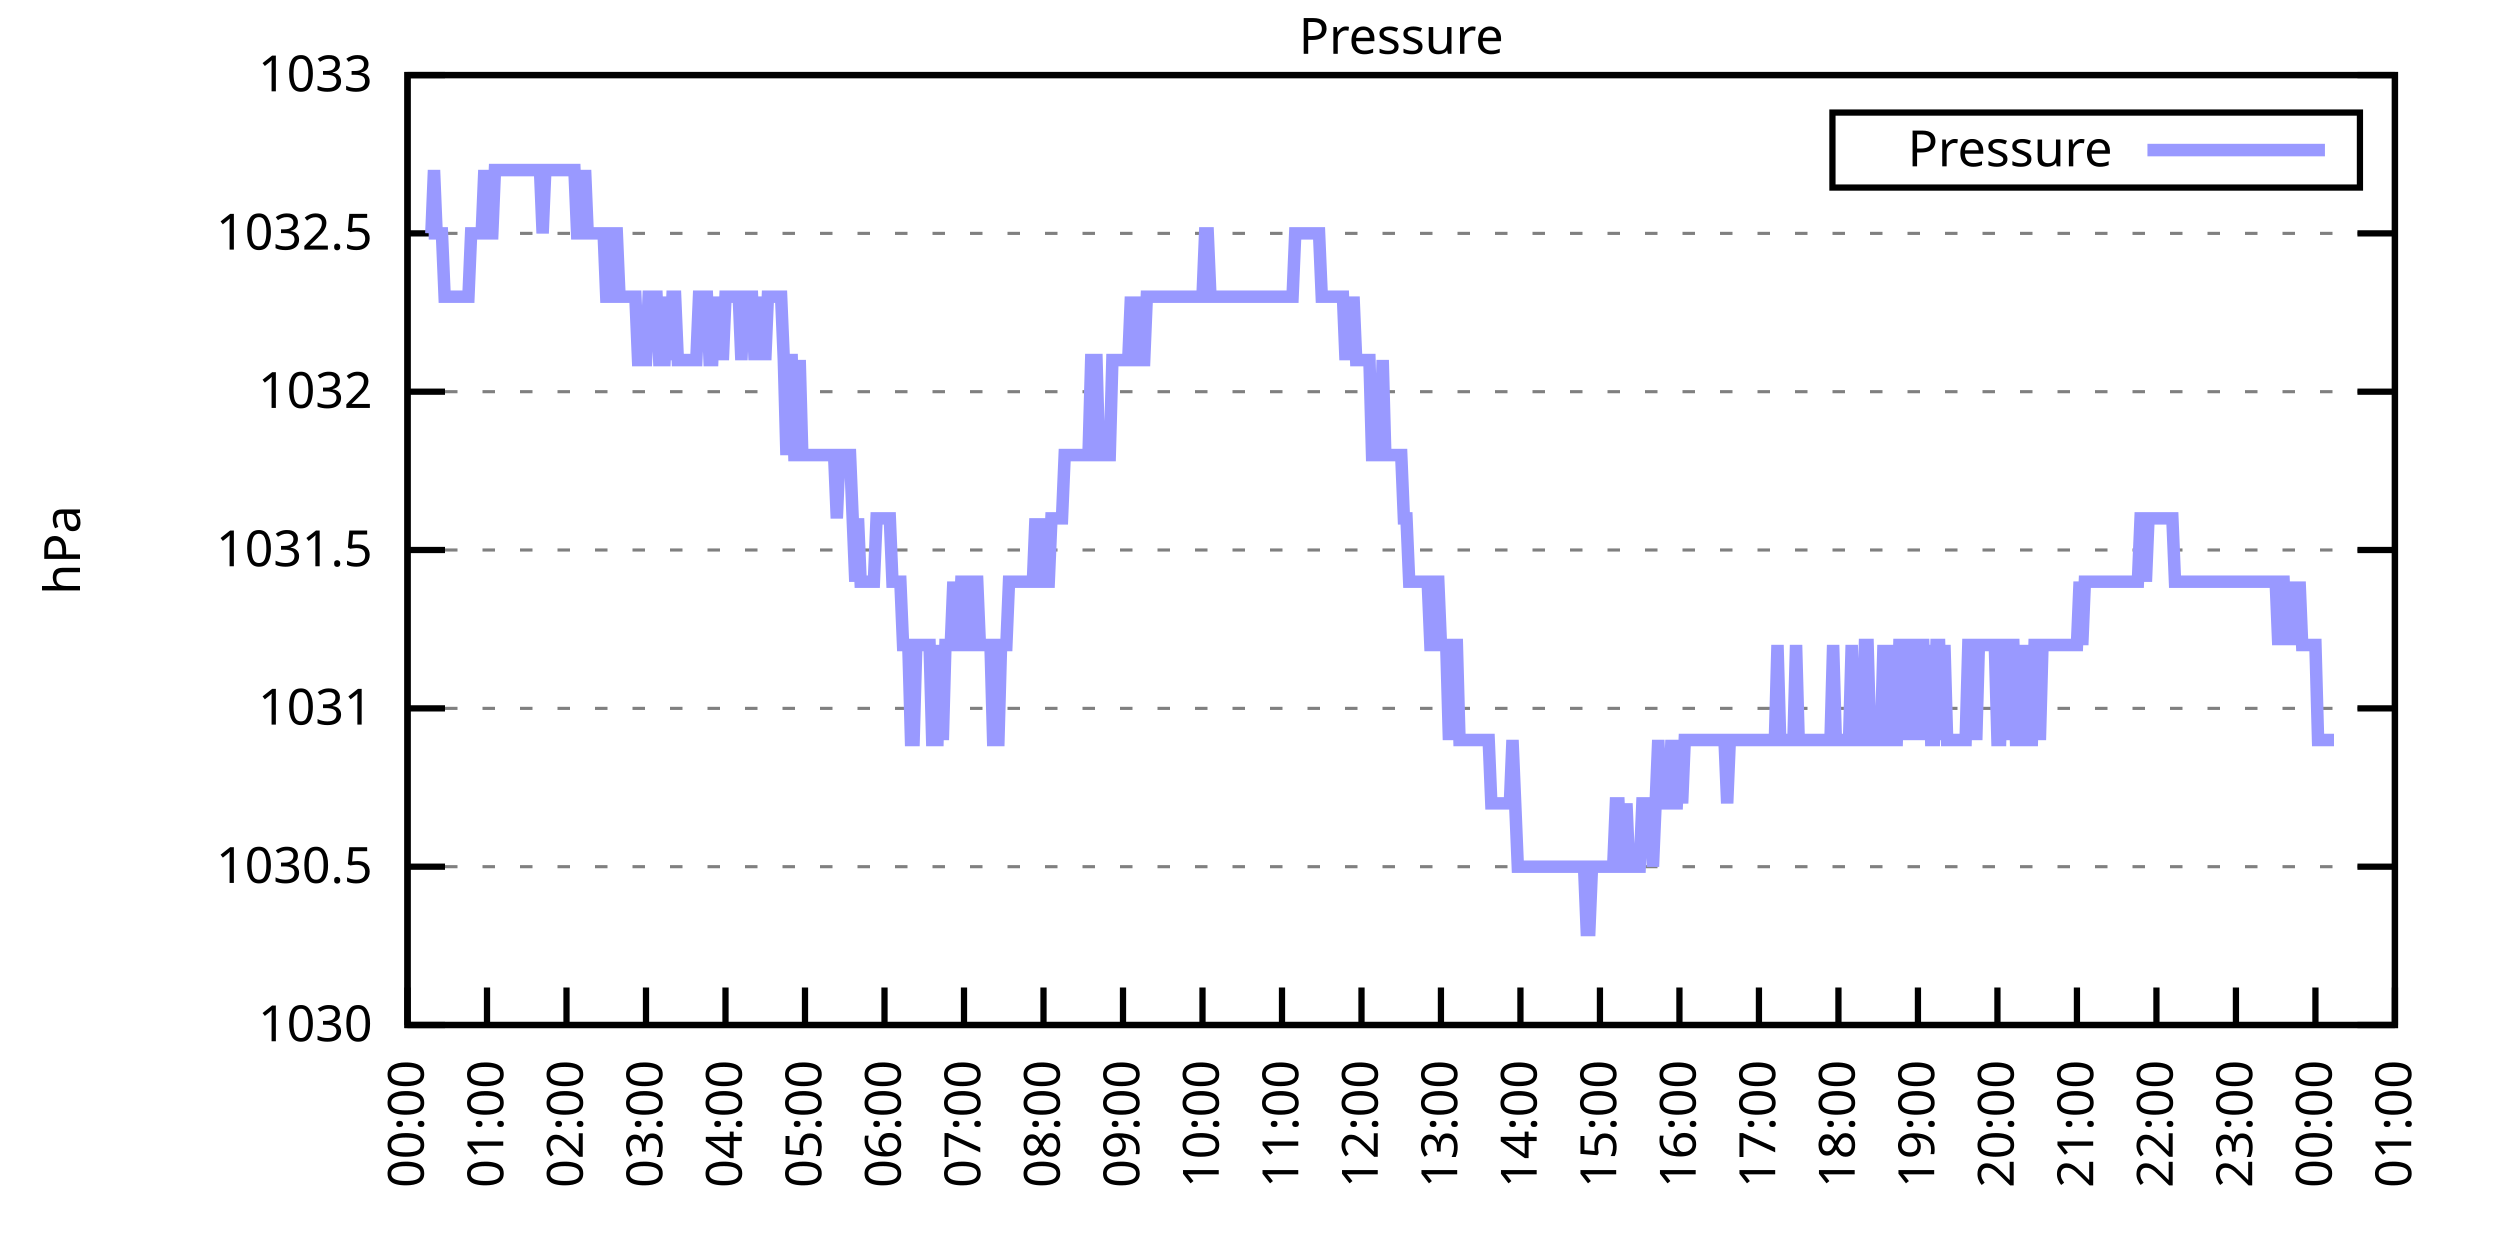
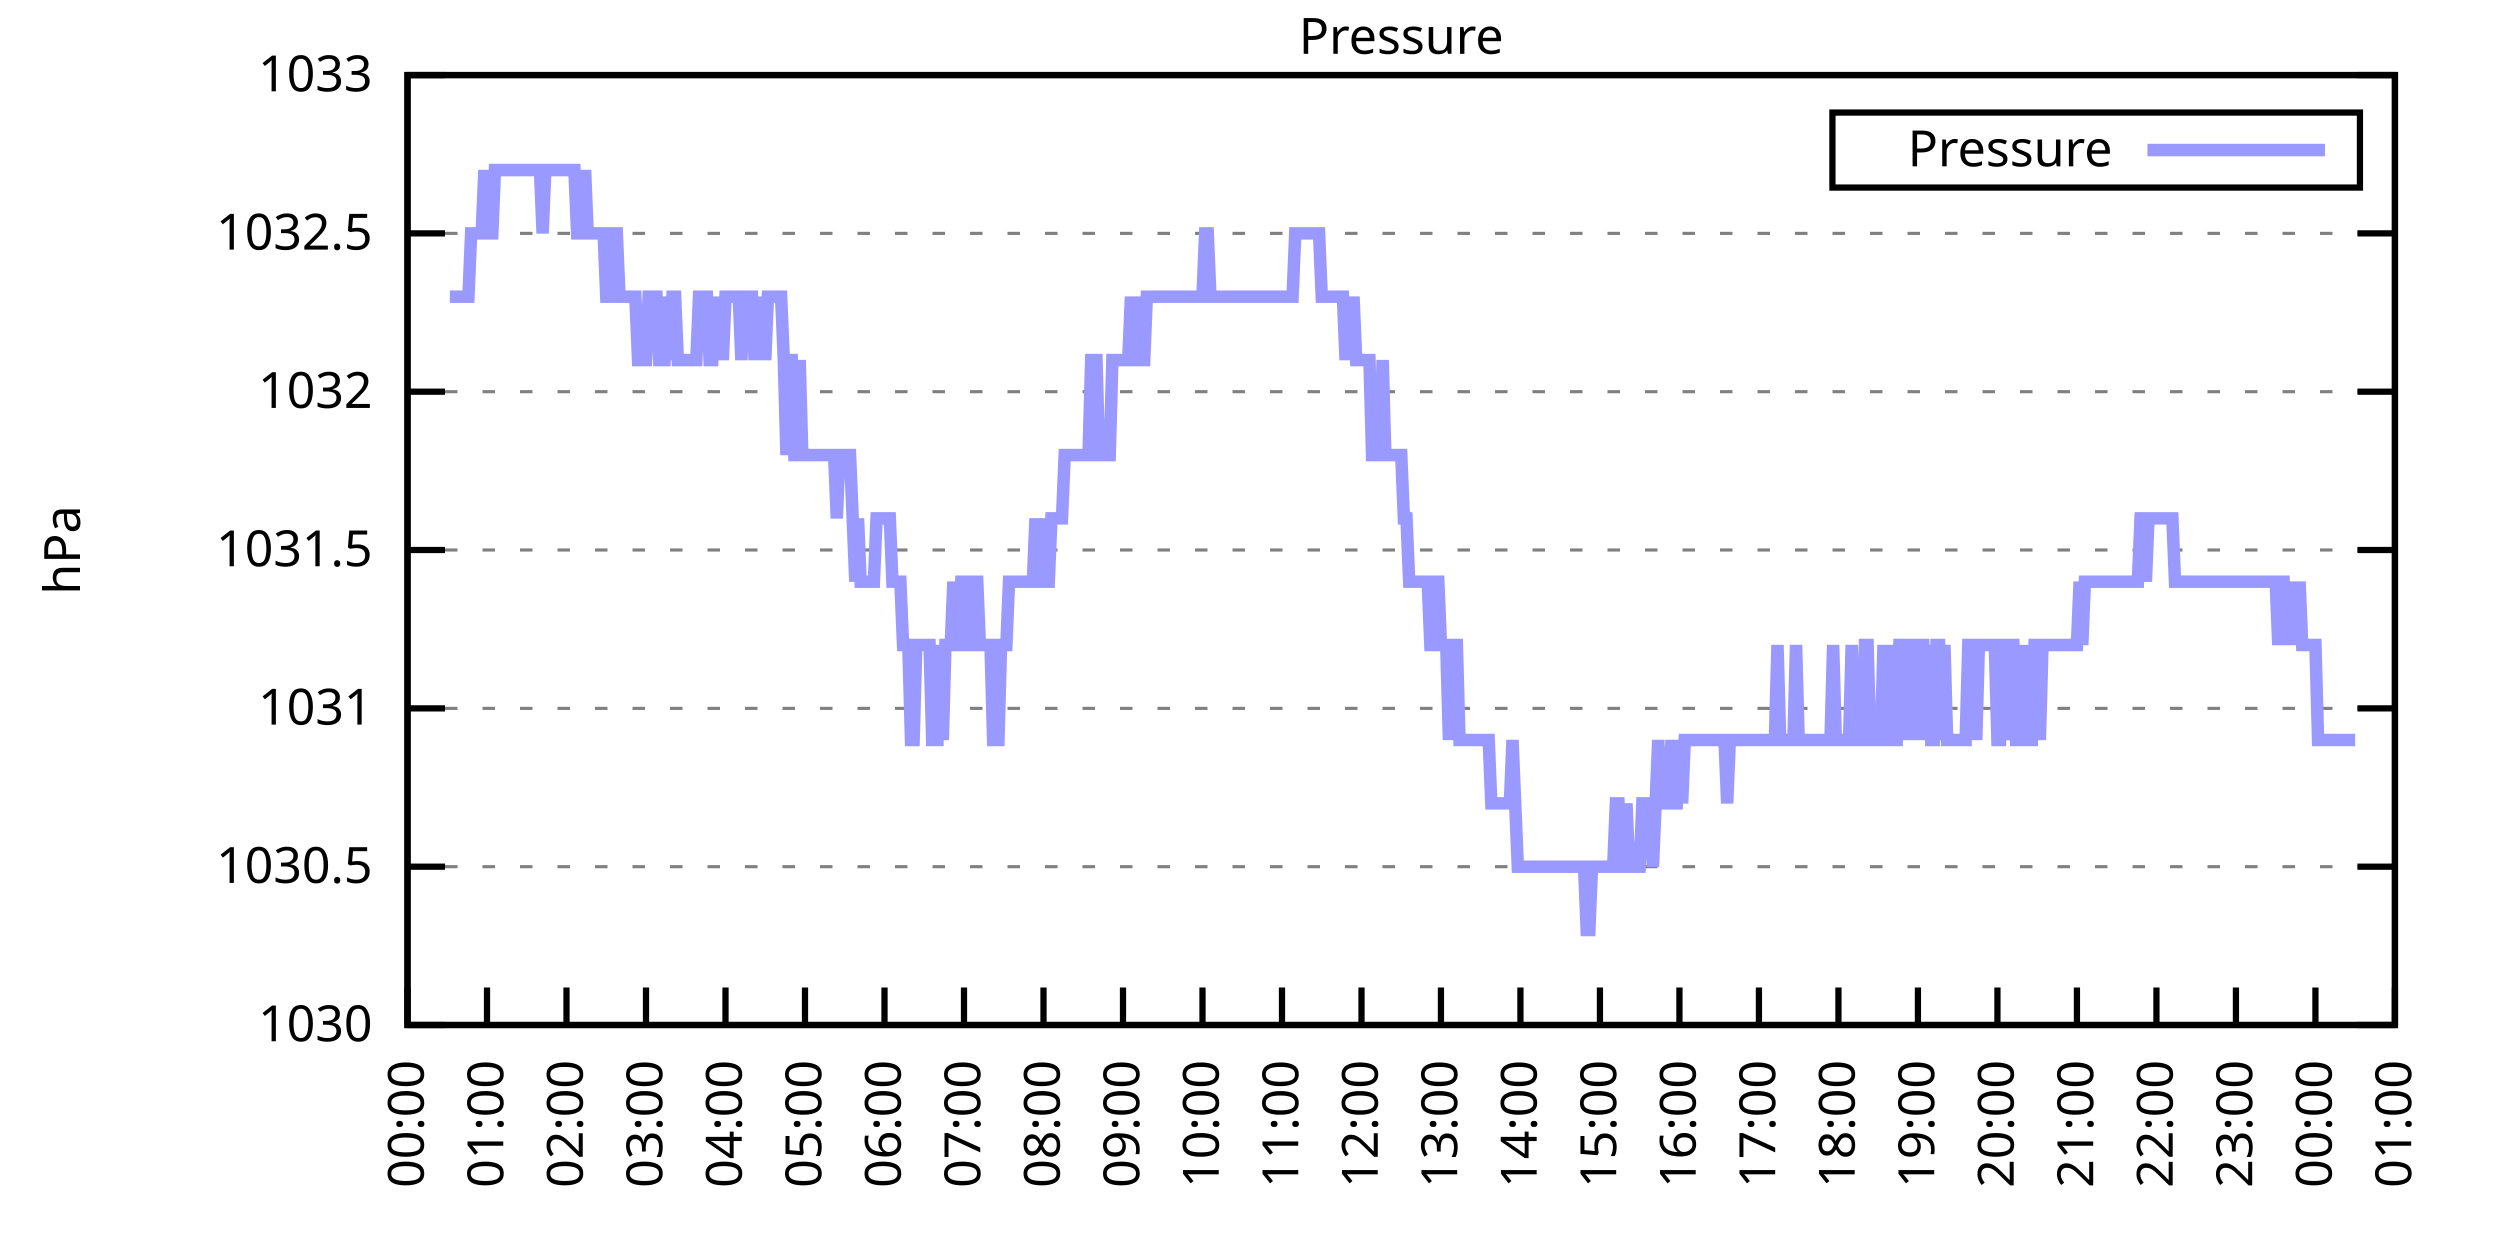
<svg xmlns="http://www.w3.org/2000/svg" xmlns:xlink="http://www.w3.org/1999/xlink" width="400" height="200" viewBox="0 0 400 200">
  <g id="gnuplot_canvas">
    <rect x="0" y="0" width="400" height="200" fill="none" />
    <defs>
      <circle id="gpDot" r="0.5" stroke-width="0.5" stroke="currentColor" />
      <path id="gpPt0" stroke-width="0.333" stroke="currentColor" d="M-1,0 h2 M0,-1 v2" />
      <path id="gpPt1" stroke-width="0.333" stroke="currentColor" d="M-1,-1 L1,1 M1,-1 L-1,1" />
      <path id="gpPt2" stroke-width="0.333" stroke="currentColor" d="M-1,0 L1,0 M0,-1 L0,1 M-1,-1 L1,1 M-1,1 L1,-1" />
      <rect id="gpPt3" stroke-width="0.333" stroke="currentColor" x="-1" y="-1" width="2" height="2" />
      <rect id="gpPt4" stroke-width="0.333" stroke="currentColor" fill="currentColor" x="-1" y="-1" width="2" height="2" />
      <circle id="gpPt5" stroke-width="0.333" stroke="currentColor" cx="0" cy="0" r="1" />
      <use xlink:href="#gpPt5" id="gpPt6" fill="currentColor" stroke="none" />
      <path id="gpPt7" stroke-width="0.333" stroke="currentColor" d="M0,-1.33 L-1.33,0.67 L1.33,0.67 z" />
      <use xlink:href="#gpPt7" id="gpPt8" fill="currentColor" stroke="none" />
      <use xlink:href="#gpPt7" id="gpPt9" stroke="currentColor" transform="rotate(180)" />
      <use xlink:href="#gpPt9" id="gpPt10" fill="currentColor" stroke="none" />
      <use xlink:href="#gpPt3" id="gpPt11" stroke="currentColor" transform="rotate(45)" />
      <use xlink:href="#gpPt11" id="gpPt12" fill="currentColor" stroke="none" />
      <path id="gpPt13" stroke-width="0.333" stroke="currentColor" d="M0,1.330 L1.265,0.411 L0.782,-1.067 L-0.782,-1.076 L-1.265,0.411 z" />
      <use xlink:href="#gpPt13" id="gpPt14" fill="currentColor" stroke="none" />
      <filter id="textbox" filterUnits="objectBoundingBox" x="0" y="0" height="1" width="1">
        <feFlood flood-color="white" flood-opacity="1" result="bgnd" />
        <feComposite in="SourceGraphic" in2="bgnd" operator="atop" />
      </filter>
      <filter id="greybox" filterUnits="objectBoundingBox" x="0" y="0" height="1" width="1">
        <feFlood flood-color="lightgrey" flood-opacity="1" result="grey" />
        <feComposite in="SourceGraphic" in2="grey" operator="atop" />
      </filter>
    </defs>
    <g fill="none" color="white" stroke="currentColor" stroke-width="1.00" stroke-linecap="butt" stroke-linejoin="miter">
</g>
    <g fill="none" color="black" stroke="currentColor" stroke-width="1.00" stroke-linecap="butt" stroke-linejoin="miter">
      <g stroke="none" shape-rendering="crispEdges">
        <polygon fill="rgb(255, 255, 255)" points="65.20,164.00 383.18,164.00 383.18,12.02 65.20,12.02 " />
      </g>
    </g>
    <g fill="none" color="black" stroke="currentColor" stroke-width="1.00" stroke-linecap="butt" stroke-linejoin="miter">
</g>
    <g fill="none" color="black" stroke="black" stroke-width="0.50" stroke-linecap="butt" stroke-linejoin="miter">
</g>
    <g fill="none" color="gray" stroke="currentColor" stroke-width="0.50" stroke-linecap="butt" stroke-linejoin="miter">
      <path stroke="gray" stroke-dasharray="2,4" class="gridline" d="M65.20,164.00 L383.19,164.00  " />
    </g>
    <g fill="none" color="gray" stroke="gray" stroke-width="1.00" stroke-linecap="butt" stroke-linejoin="miter">
</g>
    <g fill="none" color="black" stroke="currentColor" stroke-width="1.00" stroke-linecap="butt" stroke-linejoin="miter">
      <path stroke="black" d="M65.20,164.00 L71.20,164.00 M383.19,164.00 L377.19,164.00  " />
      <g transform="translate(59.60,166.60)" stroke="none" fill="black" font-family="Sans" font-size="8.00" text-anchor="end">
        <text>
          <tspan font-family="Sans"> 1030</tspan>
        </text>
      </g>
    </g>
    <g fill="none" color="black" stroke="currentColor" stroke-width="1.00" stroke-linecap="butt" stroke-linejoin="miter">
</g>
    <g fill="none" color="black" stroke="black" stroke-width="0.50" stroke-linecap="butt" stroke-linejoin="miter">
</g>
    <g fill="none" color="gray" stroke="currentColor" stroke-width="0.50" stroke-linecap="butt" stroke-linejoin="miter">
      <path stroke="gray" stroke-dasharray="2,4" class="gridline" d="M65.20,138.67 L383.19,138.67  " />
    </g>
    <g fill="none" color="gray" stroke="gray" stroke-width="1.00" stroke-linecap="butt" stroke-linejoin="miter">
</g>
    <g fill="none" color="black" stroke="currentColor" stroke-width="1.00" stroke-linecap="butt" stroke-linejoin="miter">
      <path stroke="black" d="M65.20,138.67 L71.20,138.67 M383.19,138.67 L377.19,138.67  " />
      <g transform="translate(59.60,141.27)" stroke="none" fill="black" font-family="Sans" font-size="8.00" text-anchor="end">
        <text>
          <tspan font-family="Sans"> 1030.5</tspan>
        </text>
      </g>
    </g>
    <g fill="none" color="black" stroke="currentColor" stroke-width="1.00" stroke-linecap="butt" stroke-linejoin="miter">
</g>
    <g fill="none" color="black" stroke="black" stroke-width="0.50" stroke-linecap="butt" stroke-linejoin="miter">
</g>
    <g fill="none" color="gray" stroke="currentColor" stroke-width="0.50" stroke-linecap="butt" stroke-linejoin="miter">
      <path stroke="gray" stroke-dasharray="2,4" class="gridline" d="M65.20,113.34 L383.19,113.34  " />
    </g>
    <g fill="none" color="gray" stroke="gray" stroke-width="1.00" stroke-linecap="butt" stroke-linejoin="miter">
</g>
    <g fill="none" color="black" stroke="currentColor" stroke-width="1.00" stroke-linecap="butt" stroke-linejoin="miter">
      <path stroke="black" d="M65.20,113.34 L71.20,113.34 M383.19,113.34 L377.19,113.34  " />
      <g transform="translate(59.60,115.94)" stroke="none" fill="black" font-family="Sans" font-size="8.00" text-anchor="end">
        <text>
          <tspan font-family="Sans"> 1031</tspan>
        </text>
      </g>
    </g>
    <g fill="none" color="black" stroke="currentColor" stroke-width="1.00" stroke-linecap="butt" stroke-linejoin="miter">
</g>
    <g fill="none" color="black" stroke="black" stroke-width="0.50" stroke-linecap="butt" stroke-linejoin="miter">
</g>
    <g fill="none" color="gray" stroke="currentColor" stroke-width="0.50" stroke-linecap="butt" stroke-linejoin="miter">
      <path stroke="gray" stroke-dasharray="2,4" class="gridline" d="M65.20,88.00 L383.19,88.00  " />
    </g>
    <g fill="none" color="gray" stroke="gray" stroke-width="1.00" stroke-linecap="butt" stroke-linejoin="miter">
</g>
    <g fill="none" color="black" stroke="currentColor" stroke-width="1.00" stroke-linecap="butt" stroke-linejoin="miter">
      <path stroke="black" d="M65.20,88.00 L71.20,88.00 M383.19,88.00 L377.19,88.00  " />
      <g transform="translate(59.60,90.60)" stroke="none" fill="black" font-family="Sans" font-size="8.00" text-anchor="end">
        <text>
          <tspan font-family="Sans"> 1031.5</tspan>
        </text>
      </g>
    </g>
    <g fill="none" color="black" stroke="currentColor" stroke-width="1.00" stroke-linecap="butt" stroke-linejoin="miter">
</g>
    <g fill="none" color="black" stroke="black" stroke-width="0.50" stroke-linecap="butt" stroke-linejoin="miter">
</g>
    <g fill="none" color="gray" stroke="currentColor" stroke-width="0.50" stroke-linecap="butt" stroke-linejoin="miter">
      <path stroke="gray" stroke-dasharray="2,4" class="gridline" d="M65.20,62.67 L383.19,62.67  " />
    </g>
    <g fill="none" color="gray" stroke="gray" stroke-width="1.00" stroke-linecap="butt" stroke-linejoin="miter">
</g>
    <g fill="none" color="black" stroke="currentColor" stroke-width="1.00" stroke-linecap="butt" stroke-linejoin="miter">
      <path stroke="black" d="M65.20,62.67 L71.20,62.67 M383.19,62.67 L377.19,62.67  " />
      <g transform="translate(59.60,65.27)" stroke="none" fill="black" font-family="Sans" font-size="8.00" text-anchor="end">
        <text>
          <tspan font-family="Sans"> 1032</tspan>
        </text>
      </g>
    </g>
    <g fill="none" color="black" stroke="currentColor" stroke-width="1.00" stroke-linecap="butt" stroke-linejoin="miter">
</g>
    <g fill="none" color="black" stroke="black" stroke-width="0.50" stroke-linecap="butt" stroke-linejoin="miter">
</g>
    <g fill="none" color="gray" stroke="currentColor" stroke-width="0.50" stroke-linecap="butt" stroke-linejoin="miter">
      <path stroke="gray" stroke-dasharray="2,4" class="gridline" d="M65.20,37.34 L383.19,37.34  " />
    </g>
    <g fill="none" color="gray" stroke="gray" stroke-width="1.00" stroke-linecap="butt" stroke-linejoin="miter">
</g>
    <g fill="none" color="black" stroke="currentColor" stroke-width="1.00" stroke-linecap="butt" stroke-linejoin="miter">
      <path stroke="black" d="M65.20,37.34 L71.20,37.34 M383.19,37.34 L377.19,37.34  " />
      <g transform="translate(59.60,39.94)" stroke="none" fill="black" font-family="Sans" font-size="8.00" text-anchor="end">
        <text>
          <tspan font-family="Sans"> 1032.5</tspan>
        </text>
      </g>
    </g>
    <g fill="none" color="black" stroke="currentColor" stroke-width="1.00" stroke-linecap="butt" stroke-linejoin="miter">
</g>
    <g fill="none" color="black" stroke="black" stroke-width="0.50" stroke-linecap="butt" stroke-linejoin="miter">
</g>
    <g fill="none" color="gray" stroke="currentColor" stroke-width="0.50" stroke-linecap="butt" stroke-linejoin="miter">
      <path stroke="gray" stroke-dasharray="2,4" class="gridline" d="M65.20,12.01 L383.19,12.01  " />
    </g>
    <g fill="none" color="gray" stroke="gray" stroke-width="1.00" stroke-linecap="butt" stroke-linejoin="miter">
</g>
    <g fill="none" color="black" stroke="currentColor" stroke-width="1.00" stroke-linecap="butt" stroke-linejoin="miter">
      <path stroke="black" d="M65.20,12.01 L71.20,12.01 M383.19,12.01 L377.19,12.01  " />
      <g transform="translate(59.60,14.61)" stroke="none" fill="black" font-family="Sans" font-size="8.00" text-anchor="end">
        <text>
          <tspan font-family="Sans"> 1033</tspan>
        </text>
      </g>
    </g>
    <g fill="none" color="black" stroke="currentColor" stroke-width="1.00" stroke-linecap="butt" stroke-linejoin="miter">
      <path stroke="black" d="M65.20,164.00 L65.20,158.00  " />
      <g transform="translate(67.80,169.60) rotate(270.00)" stroke="none" fill="black" font-family="Sans" font-size="8.00" text-anchor="end">
        <text>
          <tspan font-family="Sans">00:00</tspan>
        </text>
      </g>
    </g>
    <g fill="none" color="black" stroke="currentColor" stroke-width="1.00" stroke-linecap="butt" stroke-linejoin="miter">
      <path stroke="black" d="M77.92,164.00 L77.92,158.00  " />
      <g transform="translate(80.52,169.60) rotate(270.00)" stroke="none" fill="black" font-family="Sans" font-size="8.00" text-anchor="end">
        <text>
          <tspan font-family="Sans">01:00</tspan>
        </text>
      </g>
    </g>
    <g fill="none" color="black" stroke="currentColor" stroke-width="1.00" stroke-linecap="butt" stroke-linejoin="miter">
      <path stroke="black" d="M90.64,164.00 L90.64,158.00  " />
      <g transform="translate(93.24,169.60) rotate(270.00)" stroke="none" fill="black" font-family="Sans" font-size="8.00" text-anchor="end">
        <text>
          <tspan font-family="Sans">02:00</tspan>
        </text>
      </g>
    </g>
    <g fill="none" color="black" stroke="currentColor" stroke-width="1.00" stroke-linecap="butt" stroke-linejoin="miter">
      <path stroke="black" d="M103.36,164.00 L103.36,158.00  " />
      <g transform="translate(105.96,169.60) rotate(270.00)" stroke="none" fill="black" font-family="Sans" font-size="8.00" text-anchor="end">
        <text>
          <tspan font-family="Sans">03:00</tspan>
        </text>
      </g>
    </g>
    <g fill="none" color="black" stroke="currentColor" stroke-width="1.00" stroke-linecap="butt" stroke-linejoin="miter">
      <path stroke="black" d="M116.08,164.00 L116.08,158.00  " />
      <g transform="translate(118.68,169.60) rotate(270.00)" stroke="none" fill="black" font-family="Sans" font-size="8.00" text-anchor="end">
        <text>
          <tspan font-family="Sans">04:00</tspan>
        </text>
      </g>
    </g>
    <g fill="none" color="black" stroke="currentColor" stroke-width="1.00" stroke-linecap="butt" stroke-linejoin="miter">
      <path stroke="black" d="M128.80,164.00 L128.80,158.00  " />
      <g transform="translate(131.40,169.60) rotate(270.00)" stroke="none" fill="black" font-family="Sans" font-size="8.00" text-anchor="end">
        <text>
          <tspan font-family="Sans">05:00</tspan>
        </text>
      </g>
    </g>
    <g fill="none" color="black" stroke="currentColor" stroke-width="1.00" stroke-linecap="butt" stroke-linejoin="miter">
      <path stroke="black" d="M141.52,164.00 L141.52,158.00  " />
      <g transform="translate(144.12,169.60) rotate(270.00)" stroke="none" fill="black" font-family="Sans" font-size="8.00" text-anchor="end">
        <text>
          <tspan font-family="Sans">06:00</tspan>
        </text>
      </g>
    </g>
    <g fill="none" color="black" stroke="currentColor" stroke-width="1.00" stroke-linecap="butt" stroke-linejoin="miter">
      <path stroke="black" d="M154.24,164.00 L154.24,158.00  " />
      <g transform="translate(156.84,169.60) rotate(270.00)" stroke="none" fill="black" font-family="Sans" font-size="8.00" text-anchor="end">
        <text>
          <tspan font-family="Sans">07:00</tspan>
        </text>
      </g>
    </g>
    <g fill="none" color="black" stroke="currentColor" stroke-width="1.00" stroke-linecap="butt" stroke-linejoin="miter">
      <path stroke="black" d="M166.96,164.00 L166.96,158.00  " />
      <g transform="translate(169.56,169.60) rotate(270.00)" stroke="none" fill="black" font-family="Sans" font-size="8.00" text-anchor="end">
        <text>
          <tspan font-family="Sans">08:00</tspan>
        </text>
      </g>
    </g>
    <g fill="none" color="black" stroke="currentColor" stroke-width="1.00" stroke-linecap="butt" stroke-linejoin="miter">
      <path stroke="black" d="M179.68,164.00 L179.68,158.00  " />
      <g transform="translate(182.28,169.60) rotate(270.00)" stroke="none" fill="black" font-family="Sans" font-size="8.00" text-anchor="end">
        <text>
          <tspan font-family="Sans">09:00</tspan>
        </text>
      </g>
    </g>
    <g fill="none" color="black" stroke="currentColor" stroke-width="1.00" stroke-linecap="butt" stroke-linejoin="miter">
      <path stroke="black" d="M192.40,164.00 L192.40,158.00  " />
      <g transform="translate(195.00,169.60) rotate(270.00)" stroke="none" fill="black" font-family="Sans" font-size="8.00" text-anchor="end">
        <text>
          <tspan font-family="Sans">10:00</tspan>
        </text>
      </g>
    </g>
    <g fill="none" color="black" stroke="currentColor" stroke-width="1.00" stroke-linecap="butt" stroke-linejoin="miter">
      <path stroke="black" d="M205.12,164.00 L205.12,158.00  " />
      <g transform="translate(207.72,169.60) rotate(270.00)" stroke="none" fill="black" font-family="Sans" font-size="8.00" text-anchor="end">
        <text>
          <tspan font-family="Sans">11:00</tspan>
        </text>
      </g>
    </g>
    <g fill="none" color="black" stroke="currentColor" stroke-width="1.00" stroke-linecap="butt" stroke-linejoin="miter">
      <path stroke="black" d="M217.84,164.00 L217.84,158.00  " />
      <g transform="translate(220.44,169.60) rotate(270.00)" stroke="none" fill="black" font-family="Sans" font-size="8.00" text-anchor="end">
        <text>
          <tspan font-family="Sans">12:00</tspan>
        </text>
      </g>
    </g>
    <g fill="none" color="black" stroke="currentColor" stroke-width="1.00" stroke-linecap="butt" stroke-linejoin="miter">
      <path stroke="black" d="M230.55,164.00 L230.55,158.00  " />
      <g transform="translate(233.15,169.60) rotate(270.00)" stroke="none" fill="black" font-family="Sans" font-size="8.00" text-anchor="end">
        <text>
          <tspan font-family="Sans">13:00</tspan>
        </text>
      </g>
    </g>
    <g fill="none" color="black" stroke="currentColor" stroke-width="1.00" stroke-linecap="butt" stroke-linejoin="miter">
      <path stroke="black" d="M243.27,164.00 L243.27,158.00  " />
      <g transform="translate(245.87,169.60) rotate(270.00)" stroke="none" fill="black" font-family="Sans" font-size="8.00" text-anchor="end">
        <text>
          <tspan font-family="Sans">14:00</tspan>
        </text>
      </g>
    </g>
    <g fill="none" color="black" stroke="currentColor" stroke-width="1.00" stroke-linecap="butt" stroke-linejoin="miter">
      <path stroke="black" d="M255.99,164.00 L255.99,158.00  " />
      <g transform="translate(258.59,169.60) rotate(270.00)" stroke="none" fill="black" font-family="Sans" font-size="8.00" text-anchor="end">
        <text>
          <tspan font-family="Sans">15:00</tspan>
        </text>
      </g>
    </g>
    <g fill="none" color="black" stroke="currentColor" stroke-width="1.00" stroke-linecap="butt" stroke-linejoin="miter">
      <path stroke="black" d="M268.71,164.00 L268.71,158.00  " />
      <g transform="translate(271.31,169.60) rotate(270.00)" stroke="none" fill="black" font-family="Sans" font-size="8.00" text-anchor="end">
        <text>
          <tspan font-family="Sans">16:00</tspan>
        </text>
      </g>
    </g>
    <g fill="none" color="black" stroke="currentColor" stroke-width="1.00" stroke-linecap="butt" stroke-linejoin="miter">
      <path stroke="black" d="M281.43,164.00 L281.43,158.00  " />
      <g transform="translate(284.03,169.60) rotate(270.00)" stroke="none" fill="black" font-family="Sans" font-size="8.00" text-anchor="end">
        <text>
          <tspan font-family="Sans">17:00</tspan>
        </text>
      </g>
    </g>
    <g fill="none" color="black" stroke="currentColor" stroke-width="1.00" stroke-linecap="butt" stroke-linejoin="miter">
      <path stroke="black" d="M294.15,164.00 L294.15,158.00  " />
      <g transform="translate(296.75,169.60) rotate(270.00)" stroke="none" fill="black" font-family="Sans" font-size="8.00" text-anchor="end">
        <text>
          <tspan font-family="Sans">18:00</tspan>
        </text>
      </g>
    </g>
    <g fill="none" color="black" stroke="currentColor" stroke-width="1.00" stroke-linecap="butt" stroke-linejoin="miter">
      <path stroke="black" d="M306.87,164.00 L306.87,158.00  " />
      <g transform="translate(309.47,169.60) rotate(270.00)" stroke="none" fill="black" font-family="Sans" font-size="8.00" text-anchor="end">
        <text>
          <tspan font-family="Sans">19:00</tspan>
        </text>
      </g>
    </g>
    <g fill="none" color="black" stroke="currentColor" stroke-width="1.00" stroke-linecap="butt" stroke-linejoin="miter">
      <path stroke="black" d="M319.59,164.00 L319.59,158.00  " />
      <g transform="translate(322.19,169.60) rotate(270.00)" stroke="none" fill="black" font-family="Sans" font-size="8.00" text-anchor="end">
        <text>
          <tspan font-family="Sans">20:00</tspan>
        </text>
      </g>
    </g>
    <g fill="none" color="black" stroke="currentColor" stroke-width="1.00" stroke-linecap="butt" stroke-linejoin="miter">
      <path stroke="black" d="M332.31,164.00 L332.31,158.00  " />
      <g transform="translate(334.91,169.60) rotate(270.00)" stroke="none" fill="black" font-family="Sans" font-size="8.00" text-anchor="end">
        <text>
          <tspan font-family="Sans">21:00</tspan>
        </text>
      </g>
    </g>
    <g fill="none" color="black" stroke="currentColor" stroke-width="1.00" stroke-linecap="butt" stroke-linejoin="miter">
      <path stroke="black" d="M345.03,164.00 L345.03,158.00  " />
      <g transform="translate(347.63,169.60) rotate(270.00)" stroke="none" fill="black" font-family="Sans" font-size="8.00" text-anchor="end">
        <text>
          <tspan font-family="Sans">22:00</tspan>
        </text>
      </g>
    </g>
    <g fill="none" color="black" stroke="currentColor" stroke-width="1.00" stroke-linecap="butt" stroke-linejoin="miter">
      <path stroke="black" d="M357.75,164.00 L357.75,158.00  " />
      <g transform="translate(360.35,169.60) rotate(270.00)" stroke="none" fill="black" font-family="Sans" font-size="8.00" text-anchor="end">
        <text>
          <tspan font-family="Sans">23:00</tspan>
        </text>
      </g>
    </g>
    <g fill="none" color="black" stroke="currentColor" stroke-width="1.00" stroke-linecap="butt" stroke-linejoin="miter">
      <path stroke="black" d="M370.47,164.00 L370.47,158.00  " />
      <g transform="translate(373.07,169.60) rotate(270.00)" stroke="none" fill="black" font-family="Sans" font-size="8.00" text-anchor="end">
        <text>
          <tspan font-family="Sans">00:00</tspan>
        </text>
      </g>
    </g>
    <g fill="none" color="black" stroke="currentColor" stroke-width="1.00" stroke-linecap="butt" stroke-linejoin="miter">
      <path stroke="black" d="M383.19,164.00 L383.19,158.00  " />
      <g transform="translate(385.79,169.60) rotate(270.00)" stroke="none" fill="black" font-family="Sans" font-size="8.00" text-anchor="end">
        <text>
          <tspan font-family="Sans">01:00</tspan>
        </text>
      </g>
    </g>
    <g fill="none" color="black" stroke="currentColor" stroke-width="1.00" stroke-linecap="butt" stroke-linejoin="miter">
</g>
    <g fill="none" color="black" stroke="currentColor" stroke-width="1.00" stroke-linecap="butt" stroke-linejoin="miter">
      <path stroke="black" d="M65.20,12.01 L65.20,164.00 L383.19,164.00 L383.19,12.01 L65.20,12.01 Z  " />
    </g>
    <g fill="none" color="black" stroke="currentColor" stroke-width="1.00" stroke-linecap="butt" stroke-linejoin="miter">
</g>
    <g fill="none" color="black" stroke="currentColor" stroke-width="1.00" stroke-linecap="butt" stroke-linejoin="miter">
      <path stroke="black" d="M293.19,30.01 L293.19,18.01 L377.59,18.01 L377.59,30.01 L293.19,30.01 Z  " />
    </g>
    <g id="Pressure_plot_1">
      <g fill="none" color="white" stroke="black" stroke-width="2.00" stroke-linecap="butt" stroke-linejoin="miter">
</g>
      <g fill="none" color="black" stroke="currentColor" stroke-width="2.00" stroke-linecap="butt" stroke-linejoin="miter">
        <g transform="translate(337.99,26.61)" stroke="none" fill="black" font-family="Sans" font-size="8.00" text-anchor="end">
          <text>
            <tspan font-family="Sans">Pressure</tspan>
          </text>
        </g>
      </g>
      <g fill="none" color="black" stroke="currentColor" stroke-width="2.00" stroke-linecap="butt" stroke-linejoin="miter">
-         <path stroke="rgb(153, 153, 255)" d="M343.59,24.01 L371.99,24.01 M68.59,37.34 L69.02,37.34 L69.44,27.21 L69.86,37.34 L70.29,37.34 L70.71,37.34   L71.14,47.47 L71.56,47.47 L71.98,47.47 L72.41,47.47 L72.83,47.47 L73.26,47.47 L73.68,47.47 L74.10,47.47   L74.53,47.47 L74.95,47.47 L75.38,37.34 L75.80,37.34 L76.22,37.34 L76.65,37.34 L77.07,37.34 L77.50,27.21   L77.92,37.34 L78.34,37.34 L78.77,37.34 L79.19,27.21 L79.62,27.21 L80.04,27.21 L80.46,27.21 L80.89,27.21   L81.31,27.21 L81.74,27.21 L82.16,27.21 L82.58,27.21 L83.01,27.21 L83.43,27.21 L83.86,27.21 L84.28,27.21   L84.70,27.21 L85.13,27.21 L85.55,27.21 L85.98,27.21 L86.40,27.21 L86.82,37.34 L87.25,27.21 L87.67,27.21   L88.10,27.21 L88.52,27.21 L88.94,27.21 L89.37,27.21 L89.79,27.21 L90.22,27.21 L90.64,27.21 L91.06,27.21   L91.49,27.21 L91.91,27.21 L92.34,37.34 L92.76,37.34 L93.18,37.34 L93.61,27.21 L94.03,37.34 L94.46,37.34   L94.88,37.34 L95.30,37.34 L95.73,37.34 L96.15,37.34 L96.58,37.34 L97.00,47.47 L97.42,47.47 L97.85,37.34   L98.27,37.34 L98.69,37.34 L99.12,47.47 L99.54,47.47 L99.97,47.47 L100.39,47.47 L100.81,47.47 L101.24,47.47   L101.66,47.47 L102.09,57.61 L102.51,57.61 L102.93,57.61 L103.36,57.61 L103.78,47.47 L104.21,47.47 L104.63,47.47   L105.05,47.47 L105.48,57.61 L105.90,57.61 L106.33,57.61 L106.75,47.47 L107.17,57.61 L107.60,47.47 L108.02,47.47   L108.45,57.61 L108.87,57.61 L109.29,57.61 L109.72,57.61 L110.14,57.61 L110.57,57.61 L110.99,57.61 L111.41,57.61   L111.84,47.47 L112.26,47.47 L112.69,47.47 L113.11,47.47 L113.53,57.61 L113.96,57.61 L114.38,47.47 L114.81,57.61   L115.23,47.47 L115.65,57.61 L116.08,47.47 L116.50,47.47 L116.93,47.47 L117.35,47.47 L117.77,47.47 L118.20,47.47   L118.62,57.61 L119.05,47.47 L119.47,47.47 L119.89,47.47 L120.32,47.47 L120.74,57.61 L121.17,47.47 L121.59,57.61   L122.01,47.47 L122.44,57.61 L122.86,47.47 L123.29,47.47 L123.71,47.47 L124.13,47.47 L124.56,47.47 L124.98,47.47   L125.41,57.61 L125.83,72.81 L126.25,57.61 L126.68,57.61 L127.10,72.81 L127.53,72.81 L127.95,57.61 L128.37,72.81   L128.80,72.81 L129.22,72.81 L129.65,72.81 L130.07,72.81 L130.49,72.81 L130.92,72.81 L131.34,72.81 L131.77,72.81   L132.19,72.81 L132.61,72.81 L133.04,72.81 L133.46,72.81 L133.89,82.94 L134.31,72.81 L134.73,72.81 L135.16,72.81   L135.58,72.81 L136.01,72.81 L136.43,82.94 L136.85,93.07 L137.28,82.94 L137.70,93.07 L138.13,93.07 L138.55,93.07   L138.97,93.07 L139.40,93.07 L139.82,93.07 L140.25,82.94 L140.67,82.94 L141.09,82.94 L141.52,82.94 L141.94,82.94   L142.37,82.94 L142.79,93.07 L143.21,93.07 L143.64,93.07 L144.06,93.07 L144.49,103.20 L144.91,103.20 L145.33,103.20   L145.76,118.40 L146.18,118.40 L146.61,103.20 L147.03,103.20 L147.45,103.20 L147.88,103.20 L148.30,103.20 L148.73,103.20   L149.15,118.40 L149.57,118.40 L150.00,118.40 L150.42,103.20 L150.85,118.40 L151.27,103.20 L151.69,103.20 L152.12,103.20   L152.54,93.07 L152.97,103.20 L153.39,103.20 L153.81,93.07 L154.24,93.07 L154.66,93.07 L155.09,103.20 L155.51,103.20   L155.93,93.07 L156.36,93.07 L156.78,103.20 L157.21,103.20 L157.63,103.20 L158.05,103.20 L158.48,103.20 L158.90,118.40   L159.33,118.40 L159.75,118.40 L160.17,103.20 L160.60,103.20 L161.02,103.20 L161.44,93.07 L161.87,93.07 L162.29,93.07   L162.72,93.07 L163.14,93.07 L163.56,93.07 L163.99,93.07 L164.41,93.07 L164.84,93.07 L165.26,93.07 L165.68,82.94   L166.11,93.07 L166.53,82.94 L166.96,93.07 L167.38,93.07 L167.80,93.07 L168.23,82.94 L168.65,82.94 L169.08,82.94   L169.50,82.94 L169.92,82.94 L170.35,72.81 L170.77,72.81 L171.20,72.81 L171.62,72.81 L172.04,72.81 L172.47,72.81   L172.89,72.81 L173.32,72.81 L173.74,72.81 L174.16,72.81 L174.59,57.61 L175.01,57.61 L175.44,57.61 L175.86,72.81   L176.28,72.81 L176.71,72.81 L177.13,72.81 L177.56,72.81 L177.98,57.61 L178.40,57.61 L178.83,57.61 L179.25,57.61   L179.68,57.61 L180.10,57.61 L180.52,57.61 L180.95,47.47 L181.37,57.61 L181.80,47.47 L182.22,57.61 L182.64,57.61   L183.07,57.61 L183.49,47.47 L183.92,47.47 L184.34,47.47 L184.76,47.47 L185.19,47.47 L185.61,47.47 L186.04,47.47   L186.46,47.47 L186.88,47.47 L187.31,47.47 L187.73,47.47 L188.16,47.47 L188.58,47.47 L189.00,47.47 L189.43,47.47   L189.85,47.47 L190.28,47.47 L190.70,47.47 L191.12,47.47 L191.55,47.47 L191.97,47.47 L192.40,47.47 L192.82,37.34   L193.24,37.34 L193.67,47.47 L194.09,47.47 L194.52,47.47 L194.94,47.47 L195.36,47.47 L195.79,47.47 L196.21,47.47   L196.64,47.47 L197.06,47.47 L197.48,47.47 L197.91,47.47 L198.33,47.47 L198.76,47.47 L199.18,47.47 L199.60,47.47   L200.03,47.47 L200.45,47.47 L200.88,47.47 L201.30,47.47 L201.72,47.47 L202.15,47.47 L202.57,47.47 L203.00,47.47   L203.42,47.47 L203.84,47.47 L204.27,47.47 L204.69,47.47 L205.12,47.47 L205.54,47.47 L205.96,47.47 L206.39,47.47   L206.81,47.47 L207.24,37.34 L207.66,37.34 L208.08,37.34 L208.51,37.34 L208.93,37.34 L209.36,37.34 L209.78,37.34   L210.20,37.34 L210.63,37.34 L211.05,37.34 L211.48,47.47 L211.90,47.47 L212.32,47.47 L212.75,47.47 L213.17,47.47   L213.60,47.47 L214.02,47.47 L214.44,47.47 L214.87,47.47 L215.29,57.61 L215.72,47.47 L216.14,57.61 L216.56,47.47   L216.99,57.61 L217.41,57.61 L217.84,57.61 L218.26,57.61 L218.68,57.61 L219.11,57.61 L219.53,72.81 L219.96,72.81   L220.38,72.81 L220.80,72.81 L221.23,57.61 L221.65,72.81 L222.08,72.81 L222.50,72.81 L222.92,72.81 L223.35,72.81   L223.77,72.81 L224.20,72.81 L224.62,82.94 L225.04,82.94 L225.47,93.07 L225.89,93.07 L226.31,93.07 L226.74,93.07   L227.16,93.07 L227.59,93.07 L228.01,93.07 L228.43,93.07 L228.86,103.20 L229.28,103.20 L229.71,93.07 L230.13,93.07   L230.55,103.20 L230.98,103.20 L231.40,103.20 L231.83,118.40 L232.25,103.20 L232.67,103.20 L233.10,103.20 L233.52,118.40   L233.95,118.40 L234.37,118.40 L234.79,118.40 L235.22,118.40 L235.64,118.40 L236.07,118.40 L236.49,118.40 L236.91,118.40   L237.34,118.40 L237.76,118.40 L238.19,118.40 L238.61,128.54 L239.03,128.54 L239.46,128.54 L239.88,128.54 L240.31,128.54   L240.73,128.54 L241.15,128.54 L241.58,128.54 L242.00,118.40 L242.43,128.54 L242.85,138.67 L243.27,138.67 L243.70,138.67   L244.12,138.67 L244.55,138.67 L244.97,138.67 L245.39,138.67 L245.82,138.67 L246.24,138.67 L246.67,138.67 L247.09,138.67   L247.51,138.67 L247.94,138.67 L248.36,138.67 L248.79,138.67 L249.21,138.67 L249.63,138.67 L250.06,138.67 L250.48,138.67   L250.91,138.67 L251.33,138.67 L251.75,138.67 L252.18,138.67 L252.60,138.67 L253.03,138.67 L253.45,138.67 L253.87,148.80   L254.30,148.80 L254.72,138.67 L255.15,138.67 L255.57,138.67 L255.99,138.67 L256.42,138.67 L256.84,138.67 L257.27,138.67   L257.69,138.67 L258.11,138.67 L258.54,128.54 L258.96,128.54 L259.39,138.67 L259.81,138.67 L260.23,128.54 L260.66,138.67   L261.08,138.67 L261.51,138.67 L261.93,138.67 L262.35,138.67 L262.78,128.54 L263.20,128.54 L263.63,128.54 L264.05,128.54   L264.47,138.67 L264.90,128.54 L265.32,118.40 L265.75,128.54 L266.17,128.54 L266.59,128.54 L267.02,128.54 L267.44,118.40   L267.87,128.54 L268.29,128.54 L268.71,118.40 L269.14,128.54 L269.56,118.40 L269.99,118.40 L270.41,118.40 L270.83,118.40   L271.26,118.40 L271.68,118.40 L272.11,118.40 L272.53,118.40 L272.95,118.40 L273.38,118.40 L273.80,118.40 L274.23,118.40   L274.65,118.40 L275.07,118.40 L275.50,118.40 L275.92,118.40 L276.35,128.54 L276.77,118.40 L277.19,118.40 L277.62,118.40   L278.04,118.40 L278.47,118.40 L278.89,118.40 L279.31,118.40 L279.74,118.40 L280.16,118.40 L280.59,118.40 L281.01,118.40   L281.43,118.40 L281.86,118.40 L282.28,118.40 L282.71,118.40 L283.13,118.40 L283.55,118.40 L283.98,118.40 L284.40,103.20   L284.83,118.40 L285.25,118.40 L285.67,118.40 L286.10,118.40 L286.52,118.40 L286.95,118.40 L287.37,103.20 L287.79,118.40   L288.22,118.40 L288.64,118.40 L289.06,118.40 L289.49,118.40 L289.91,118.40 L290.34,118.40 L290.76,118.40 L291.18,118.40   L291.61,118.40 L292.03,118.40 L292.46,118.40 L292.88,118.40 L293.30,103.20 L293.73,118.40 L294.15,118.40 L294.58,118.40   L295.00,118.40 L295.42,118.40 L295.85,118.40 L296.27,103.20 L296.70,118.40 L297.12,118.40 L297.54,118.40 L297.97,118.40   L298.39,103.20 L298.82,103.20 L299.24,118.40 L299.66,118.40 L300.09,118.40 L300.51,118.40 L300.94,118.40 L301.36,103.20   L301.78,118.40 L302.21,103.20 L302.63,118.40 L303.06,118.40 L303.48,118.40 L303.90,103.20 L304.33,103.20 L304.75,118.40   L305.18,103.20 L305.60,103.20 L306.02,103.20 L306.45,118.40 L306.87,103.20 L307.30,103.20 L307.72,103.20 L308.14,118.40   L308.57,103.20 L308.99,118.40 L309.42,118.40 L309.84,103.20 L310.26,103.20 L310.69,118.40 L311.11,103.20 L311.54,118.40   L311.96,118.40 L312.38,118.40 L312.81,118.40 L313.23,118.40 L313.66,118.40 L314.08,118.40 L314.50,118.40 L314.93,103.20   L315.35,103.20 L315.78,103.20 L316.20,118.40 L316.62,103.20 L317.05,103.20 L317.47,103.20 L317.90,103.20 L318.32,103.20   L318.74,103.20 L319.17,103.20 L319.59,118.40 L320.02,118.40 L320.44,103.20 L320.86,103.20 L321.29,118.40 L321.71,103.20   L322.14,103.20 L322.56,118.40 L322.98,118.40 L323.41,118.40 L323.83,103.20 L324.26,118.40 L324.68,118.40 L325.10,118.40   L325.53,103.20 L325.95,103.20 L326.38,118.40 L326.80,103.20 L327.22,103.20 L327.65,103.20 L328.07,103.20 L328.50,103.20   L328.92,103.20 L329.34,103.20 L329.77,103.20 L330.19,103.20 L330.62,103.20 L331.04,103.20 L331.46,103.20 L331.89,103.20   L332.31,103.20 L332.74,93.07 L333.16,103.20 L333.58,93.07 L334.01,93.07 L334.43,93.07 L334.86,93.07 L335.28,93.07   L335.70,93.07 L336.13,93.07 L336.55,93.07 L336.98,93.07 L337.40,93.07 L337.82,93.07 L338.25,93.07 L338.67,93.07   L339.10,93.07 L339.52,93.07 L339.94,93.07 L340.37,93.07 L340.79,93.07 L341.22,93.07 L341.64,93.07 L342.06,93.07   L342.49,82.94 L342.91,82.94 L343.34,93.07 L343.76,82.94 L344.18,82.94 L344.61,82.94 L345.03,82.94 L345.46,82.94   L345.88,82.94 L346.30,82.94 L346.73,82.94 L347.15,82.94 L347.58,82.94 L348.00,93.07 L348.42,93.07 L348.85,93.07   L349.27,93.07 L349.70,93.07 L350.12,93.07 L350.54,93.07 L350.97,93.07 L351.39,93.07 L351.81,93.07 L352.24,93.07   L352.66,93.07 L353.09,93.07 L353.51,93.07 L353.93,93.07 L354.36,93.07 L354.78,93.07 L355.21,93.07 L355.63,93.07   L356.05,93.07 L356.48,93.07 L356.90,93.07 L357.33,93.07 L357.75,93.07 L358.17,93.07 L358.60,93.07 L359.02,93.07   L359.45,93.07 L359.87,93.07 L360.29,93.07 L360.72,93.07 L361.14,93.07 L361.57,93.07 L361.99,93.07 L362.41,93.07   L362.84,93.07 L363.26,93.07 L363.69,93.07 L364.11,93.07 L364.53,103.20 L364.96,93.07 L365.38,93.07 L365.81,103.20   L366.23,93.07 L366.65,103.20 L367.08,93.07 L367.50,103.20 L367.93,93.07 L368.35,103.20 L368.77,103.20 L369.20,103.20   L369.62,103.20 L370.05,103.20 L370.47,103.20 L370.89,118.40 L371.32,118.40 L371.74,118.40 L372.17,118.40 L372.59,118.40   L373.01,118.40 L373.44,118.40  " />
+         <path stroke="rgb(153, 153, 255)" d="M343.59,24.01 L371.99,24.01 M71.98,47.47 L72.41,47.47 L72.83,47.47 L73.26,47.47 L73.68,47.47 L74.10,47.47   L74.53,47.47 L74.95,47.47 L75.38,37.34 L75.80,37.34 L76.22,37.34 L76.65,37.34 L77.07,37.34 L77.50,27.21   L77.92,37.34 L78.34,37.34 L78.77,37.34 L79.19,27.21 L79.62,27.21 L80.04,27.21 L80.46,27.21 L80.89,27.21   L81.31,27.21 L81.74,27.21 L82.16,27.21 L82.58,27.21 L83.01,27.21 L83.43,27.21 L83.86,27.21 L84.28,27.21   L84.70,27.21 L85.13,27.21 L85.55,27.21 L85.98,27.21 L86.40,27.21 L86.82,37.34 L87.25,27.21 L87.67,27.21   L88.10,27.21 L88.52,27.21 L88.94,27.21 L89.37,27.21 L89.79,27.21 L90.22,27.21 L90.64,27.21 L91.06,27.21   L91.49,27.21 L91.91,27.21 L92.34,37.34 L92.76,37.34 L93.18,37.34 L93.61,27.21 L94.03,37.34 L94.46,37.34   L94.88,37.34 L95.30,37.34 L95.73,37.34 L96.15,37.34 L96.58,37.34 L97.00,47.47 L97.42,47.47 L97.85,37.34   L98.27,37.34 L98.69,37.34 L99.12,47.47 L99.54,47.47 L99.97,47.47 L100.39,47.47 L100.81,47.47 L101.24,47.47   L101.66,47.47 L102.09,57.61 L102.51,57.61 L102.93,57.61 L103.36,57.61 L103.78,47.47 L104.21,47.47 L104.63,47.47   L105.05,47.47 L105.48,57.61 L105.90,57.61 L106.33,57.61 L106.75,47.47 L107.17,57.61 L107.60,47.47 L108.02,47.47   L108.45,57.61 L108.87,57.61 L109.29,57.61 L109.72,57.61 L110.14,57.61 L110.57,57.61 L110.99,57.61 L111.41,57.61   L111.84,47.47 L112.26,47.47 L112.69,47.47 L113.11,47.47 L113.53,57.61 L113.96,57.61 L114.38,47.47 L114.81,57.61   L115.23,47.47 L115.65,57.61 L116.08,47.47 L116.50,47.47 L116.93,47.47 L117.35,47.47 L117.77,47.47 L118.20,47.47   L118.62,57.61 L119.05,47.47 L119.47,47.47 L119.89,47.47 L120.32,47.47 L120.74,57.61 L121.17,47.47 L121.59,57.61   L122.01,47.47 L122.44,57.61 L122.86,47.47 L123.29,47.47 L123.71,47.47 L124.13,47.47 L124.56,47.47 L124.98,47.47   L125.41,57.61 L125.83,72.81 L126.25,57.61 L126.68,57.61 L127.10,72.81 L127.53,72.81 L127.95,57.61 L128.37,72.81   L128.80,72.81 L129.22,72.81 L129.65,72.81 L130.07,72.81 L130.49,72.81 L130.92,72.81 L131.34,72.81 L131.77,72.81   L132.19,72.81 L132.61,72.81 L133.04,72.81 L133.46,72.81 L133.89,82.94 L134.31,72.81 L134.73,72.81 L135.16,72.81   L135.58,72.81 L136.01,72.81 L136.43,82.94 L136.85,93.07 L137.28,82.94 L137.70,93.07 L138.13,93.07 L138.55,93.07   L138.97,93.07 L139.40,93.07 L139.82,93.07 L140.25,82.94 L140.67,82.94 L141.09,82.94 L141.52,82.94 L141.94,82.94   L142.37,82.94 L142.79,93.07 L143.21,93.07 L143.64,93.07 L144.06,93.07 L144.49,103.20 L144.91,103.20 L145.33,103.20   L145.76,118.40 L146.18,118.40 L146.61,103.20 L147.03,103.20 L147.45,103.20 L147.88,103.20 L148.30,103.20 L148.73,103.20   L149.15,118.40 L149.57,118.40 L150.00,118.40 L150.42,103.20 L150.85,118.40 L151.27,103.20 L151.69,103.20 L152.12,103.20   L152.54,93.07 L152.97,103.20 L153.39,103.20 L153.81,93.07 L154.24,93.07 L154.66,93.07 L155.09,103.20 L155.51,103.20   L155.93,93.07 L156.36,93.07 L156.78,103.20 L157.21,103.20 L157.63,103.20 L158.05,103.20 L158.48,103.20 L158.90,118.40   L159.33,118.40 L159.75,118.40 L160.17,103.20 L160.60,103.20 L161.02,103.20 L161.44,93.07 L161.87,93.07 L162.29,93.07   L162.72,93.07 L163.14,93.07 L163.56,93.07 L163.99,93.07 L164.41,93.07 L164.84,93.07 L165.26,93.07 L165.68,82.94   L166.11,93.07 L166.53,82.94 L166.96,93.07 L167.38,93.07 L167.80,93.07 L168.23,82.94 L168.65,82.94 L169.08,82.94   L169.50,82.94 L169.92,82.94 L170.35,72.81 L170.77,72.81 L171.20,72.81 L171.62,72.81 L172.04,72.81 L172.47,72.81   L172.89,72.81 L173.32,72.81 L173.74,72.81 L174.16,72.81 L174.59,57.61 L175.01,57.61 L175.44,57.61 L175.86,72.81   L176.28,72.81 L176.71,72.81 L177.13,72.81 L177.56,72.81 L177.98,57.61 L178.40,57.61 L178.83,57.61 L179.25,57.61   L179.68,57.61 L180.10,57.61 L180.52,57.61 L180.95,47.47 L181.37,57.61 L181.80,47.47 L182.22,57.61 L182.64,57.61   L183.07,57.61 L183.49,47.47 L183.92,47.47 L184.34,47.47 L184.76,47.47 L185.19,47.47 L185.61,47.47 L186.04,47.47   L186.46,47.47 L186.88,47.47 L187.31,47.47 L187.73,47.47 L188.16,47.47 L188.58,47.47 L189.00,47.47 L189.43,47.47   L189.85,47.47 L190.28,47.47 L190.70,47.47 L191.12,47.47 L191.55,47.47 L191.97,47.47 L192.40,47.47 L192.82,37.34   L193.24,37.34 L193.67,47.47 L194.09,47.47 L194.52,47.47 L194.94,47.47 L195.36,47.47 L195.79,47.47 L196.21,47.47   L196.64,47.47 L197.06,47.47 L197.48,47.47 L197.91,47.47 L198.33,47.47 L198.76,47.47 L199.18,47.47 L199.60,47.47   L200.03,47.47 L200.45,47.47 L200.88,47.47 L201.30,47.47 L201.72,47.47 L202.15,47.47 L202.57,47.47 L203.00,47.47   L203.42,47.47 L203.84,47.47 L204.27,47.47 L204.69,47.47 L205.12,47.47 L205.54,47.47 L205.96,47.47 L206.39,47.47   L206.81,47.47 L207.24,37.34 L207.66,37.34 L208.08,37.34 L208.51,37.34 L208.93,37.34 L209.36,37.34 L209.78,37.34   L210.20,37.34 L210.63,37.34 L211.05,37.34 L211.48,47.47 L211.90,47.47 L212.32,47.47 L212.75,47.47 L213.17,47.47   L213.60,47.47 L214.02,47.47 L214.44,47.47 L214.87,47.47 L215.29,57.61 L215.72,47.47 L216.14,57.61 L216.56,47.47   L216.99,57.61 L217.41,57.61 L217.84,57.61 L218.26,57.61 L218.68,57.61 L219.11,57.61 L219.53,72.81 L219.96,72.81   L220.38,72.81 L220.80,72.81 L221.23,57.61 L221.65,72.81 L222.08,72.81 L222.50,72.81 L222.92,72.81 L223.35,72.81   L223.77,72.81 L224.20,72.81 L224.62,82.94 L225.04,82.94 L225.47,93.07 L225.89,93.07 L226.31,93.07 L226.74,93.07   L227.16,93.07 L227.59,93.07 L228.01,93.07 L228.43,93.07 L228.86,103.20 L229.28,103.20 L229.71,93.07 L230.13,93.07   L230.55,103.20 L230.98,103.20 L231.40,103.20 L231.83,118.40 L232.25,103.20 L232.67,103.20 L233.10,103.20 L233.52,118.40   L233.95,118.40 L234.37,118.40 L234.79,118.40 L235.22,118.40 L235.64,118.40 L236.07,118.40 L236.49,118.40 L236.91,118.40   L237.34,118.40 L237.76,118.40 L238.19,118.40 L238.61,128.54 L239.03,128.54 L239.46,128.54 L239.88,128.54 L240.31,128.54   L240.73,128.54 L241.15,128.54 L241.58,128.54 L242.00,118.40 L242.43,128.54 L242.85,138.67 L243.27,138.67 L243.70,138.67   L244.12,138.67 L244.55,138.67 L244.97,138.67 L245.39,138.67 L245.82,138.67 L246.24,138.67 L246.67,138.67 L247.09,138.67   L247.51,138.67 L247.94,138.67 L248.36,138.67 L248.79,138.67 L249.21,138.67 L249.63,138.67 L250.06,138.67 L250.48,138.67   L250.91,138.67 L251.33,138.67 L251.75,138.67 L252.18,138.67 L252.60,138.67 L253.03,138.67 L253.45,138.67 L253.87,148.80   L254.30,148.80 L254.72,138.67 L255.15,138.67 L255.57,138.67 L255.99,138.67 L256.42,138.67 L256.84,138.67 L257.27,138.67   L257.69,138.67 L258.11,138.67 L258.54,128.54 L258.96,128.54 L259.39,138.67 L259.81,138.67 L260.23,128.54 L260.66,138.67   L261.08,138.67 L261.51,138.67 L261.93,138.67 L262.35,138.67 L262.78,128.54 L263.20,128.54 L263.63,128.54 L264.05,128.54   L264.47,138.67 L264.90,128.54 L265.32,118.40 L265.75,128.54 L266.17,128.54 L266.59,128.54 L267.02,128.54 L267.44,118.40   L267.87,128.54 L268.29,128.54 L268.71,118.40 L269.14,128.54 L269.56,118.40 L269.99,118.40 L270.41,118.40 L270.83,118.40   L271.26,118.40 L271.68,118.40 L272.11,118.40 L272.53,118.40 L272.95,118.40 L273.38,118.40 L273.80,118.40 L274.23,118.40   L274.65,118.40 L275.07,118.40 L275.50,118.40 L275.92,118.40 L276.35,128.54 L276.77,118.40 L277.19,118.40 L277.62,118.40   L278.04,118.40 L278.47,118.40 L278.89,118.40 L279.31,118.40 L279.74,118.40 L280.16,118.40 L280.59,118.40 L281.01,118.40   L281.43,118.40 L281.86,118.40 L282.28,118.40 L282.71,118.40 L283.13,118.40 L283.55,118.40 L283.98,118.40 L284.40,103.20   L284.83,118.40 L285.25,118.40 L285.67,118.40 L286.10,118.40 L286.52,118.40 L286.95,118.40 L287.37,103.20 L287.79,118.40   L288.22,118.40 L288.64,118.40 L289.06,118.40 L289.49,118.40 L289.91,118.40 L290.34,118.40 L290.76,118.40 L291.18,118.40   L291.61,118.40 L292.03,118.40 L292.46,118.40 L292.88,118.40 L293.30,103.20 L293.73,118.40 L294.15,118.40 L294.58,118.40   L295.00,118.40 L295.42,118.40 L295.85,118.40 L296.27,103.20 L296.70,118.40 L297.12,118.40 L297.54,118.40 L297.97,118.40   L298.39,103.20 L298.82,103.20 L299.24,118.40 L299.66,118.40 L300.09,118.40 L300.51,118.40 L300.94,118.40 L301.36,103.20   L301.78,118.40 L302.21,103.20 L302.63,118.40 L303.06,118.40 L303.48,118.40 L303.90,103.20 L304.33,103.20 L304.75,118.40   L305.18,103.20 L305.60,103.20 L306.02,103.20 L306.45,118.40 L306.87,103.20 L307.30,103.20 L307.72,103.20 L308.14,118.40   L308.57,103.20 L308.99,118.40 L309.42,118.40 L309.84,103.20 L310.26,103.20 L310.69,118.40 L311.11,103.20 L311.54,118.40   L311.96,118.40 L312.38,118.40 L312.81,118.40 L313.23,118.40 L313.66,118.40 L314.08,118.40 L314.50,118.40 L314.93,103.20   L315.35,103.20 L315.78,103.20 L316.20,118.40 L316.62,103.20 L317.05,103.20 L317.47,103.20 L317.90,103.20 L318.32,103.20   L318.74,103.20 L319.17,103.20 L319.59,118.40 L320.02,118.40 L320.44,103.20 L320.86,103.20 L321.29,118.40 L321.71,103.20   L322.14,103.20 L322.56,118.40 L322.98,118.40 L323.41,118.40 L323.83,103.20 L324.26,118.40 L324.68,118.40 L325.10,118.40   L325.53,103.20 L325.95,103.20 L326.38,118.40 L326.80,103.20 L327.22,103.20 L327.65,103.20 L328.07,103.20 L328.50,103.20   L328.92,103.20 L329.34,103.20 L329.77,103.20 L330.19,103.20 L330.62,103.20 L331.04,103.20 L331.46,103.20 L331.89,103.20   L332.31,103.20 L332.74,93.07 L333.16,103.20 L333.58,93.07 L334.01,93.07 L334.43,93.07 L334.86,93.07 L335.28,93.07   L335.70,93.07 L336.13,93.07 L336.55,93.07 L336.98,93.07 L337.40,93.07 L337.82,93.07 L338.25,93.07 L338.67,93.07   L339.10,93.07 L339.52,93.07 L339.94,93.07 L340.37,93.07 L340.79,93.07 L341.22,93.07 L341.64,93.07 L342.06,93.07   L342.49,82.94 L342.91,82.94 L343.34,93.07 L343.76,82.94 L344.18,82.94 L344.61,82.94 L345.03,82.94 L345.46,82.94   L345.88,82.94 L346.30,82.94 L346.73,82.94 L347.15,82.94 L347.58,82.94 L348.00,93.07 L348.42,93.07 L348.85,93.07   L349.27,93.07 L349.70,93.07 L350.12,93.07 L350.54,93.07 L350.97,93.07 L351.39,93.07 L351.81,93.07 L352.24,93.07   L352.66,93.07 L353.09,93.07 L353.51,93.07 L353.93,93.07 L354.36,93.07 L354.78,93.07 L355.21,93.07 L355.63,93.07   L356.05,93.07 L356.48,93.07 L356.90,93.07 L357.33,93.07 L357.75,93.07 L358.17,93.07 L358.60,93.07 L359.02,93.07   L359.45,93.07 L359.87,93.07 L360.29,93.07 L360.72,93.07 L361.14,93.07 L361.57,93.07 L361.99,93.07 L362.41,93.07   L362.84,93.07 L363.26,93.07 L363.69,93.07 L364.11,93.07 L364.53,103.20 L364.96,93.07 L365.38,93.07 L365.81,103.20   L366.23,93.07 L366.65,103.20 L367.08,93.07 L367.50,103.20 L367.93,93.07 L368.35,103.20 L368.77,103.20 L369.20,103.20   L369.62,103.20 L370.05,103.20 L370.47,103.20 L370.89,118.40 L371.32,118.40 L371.74,118.40 L372.17,118.40 L372.59,118.40   L373.01,118.40 L373.44,118.40 L373.86,118.40 L374.29,118.40 L374.71,118.40 L375.13,118.40 L375.56,118.40 L375.98,118.40   L376.41,118.40 L376.83,118.40  " />
      </g>
    </g>
    <g fill="none" color="black" stroke="currentColor" stroke-width="2.00" stroke-linecap="butt" stroke-linejoin="miter">
</g>
    <g fill="none" color="black" stroke="black" stroke-width="1.00" stroke-linecap="butt" stroke-linejoin="miter">
</g>
    <g fill="none" color="black" stroke="currentColor" stroke-width="1.00" stroke-linecap="butt" stroke-linejoin="miter">
      <path stroke="black" d="M65.20,12.01 L65.20,164.00 L383.19,164.00 L383.19,12.01 L65.20,12.01 Z  " />
      <g transform="translate(12.80,88.01) rotate(270.00)" stroke="none" fill="black" font-family="Sans" font-size="8.00" text-anchor="middle">
        <text>
          <tspan font-family="Sans">hPa</tspan>
        </text>
      </g>
    </g>
    <g fill="none" color="black" stroke="currentColor" stroke-width="1.00" stroke-linecap="butt" stroke-linejoin="miter">
</g>
    <g fill="none" color="black" stroke="currentColor" stroke-width="1.00" stroke-linecap="butt" stroke-linejoin="miter">
      <g transform="translate(224.19,8.61)" stroke="none" fill="black" font-family="Sans" font-size="8.00" text-anchor="middle">
        <text>
          <tspan font-family="Sans">Pressure</tspan>
        </text>
      </g>
    </g>
    <g fill="none" color="black" stroke="currentColor" stroke-width="1.00" stroke-linecap="butt" stroke-linejoin="miter">
</g>
  </g>
</svg>
